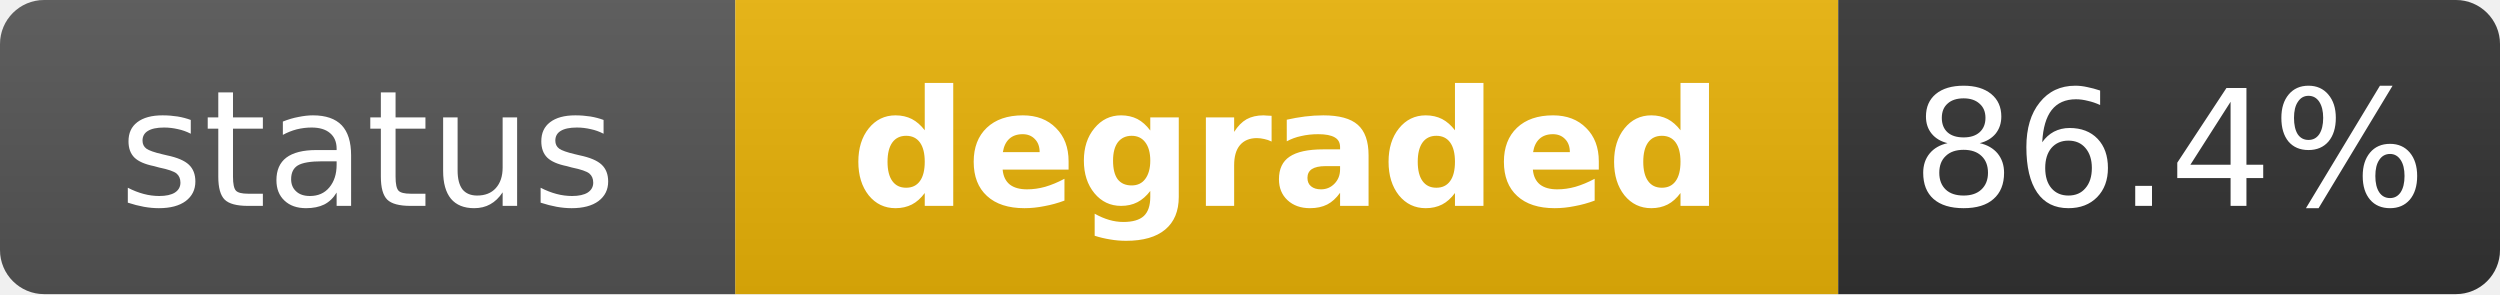
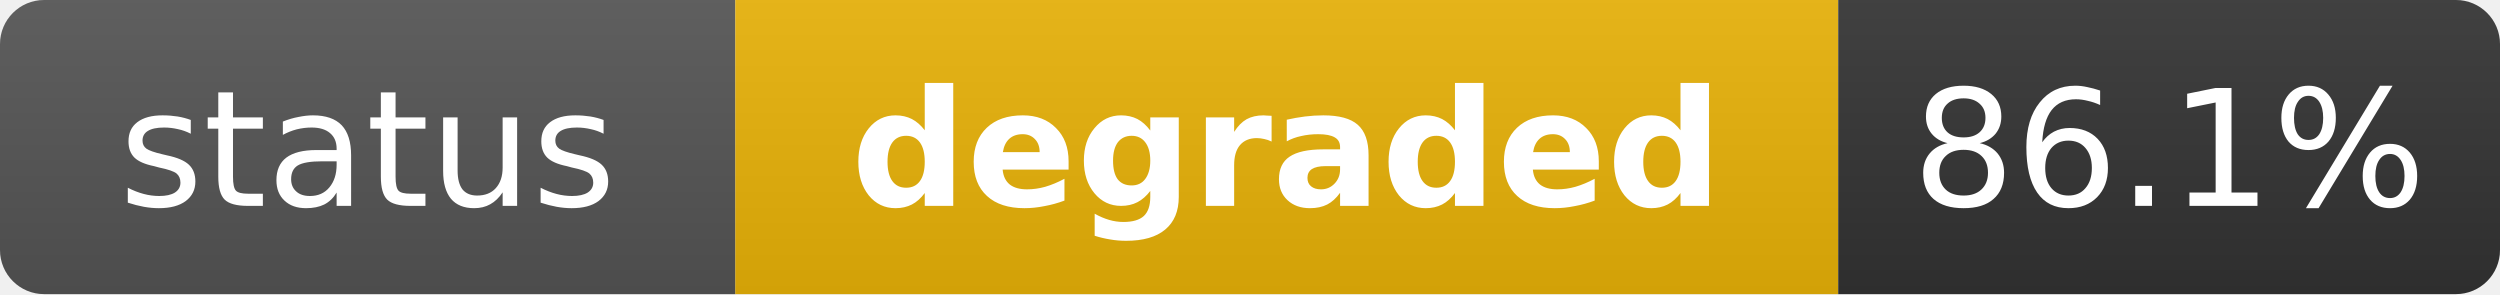
<svg xmlns="http://www.w3.org/2000/svg" width="170" height="20" role="img" aria-label="status: degraded">
  <linearGradient id="s" x2="0" y2="100%">
    <stop offset="0" stop-color="#bbb" stop-opacity=".1" />
    <stop offset="1" stop-opacity=".1" />
  </linearGradient>
  <clipPath id="r">
    <rect width="170" height="20" rx="3" fill="#fff" />
  </clipPath>
  <g clip-path="url(#r)">
    <rect width="50" height="20" fill="#555" />
    <rect x="50" width="75" height="20" fill="#eab308" />
    <rect x="125" width="45" height="20" fill="#333" />
    <rect width="170" height="20" fill="url(#s)" />
  </g>
  <g fill="#fff" text-anchor="middle" font-family="Verdana,Geneva,DejaVu Sans,sans-serif" text-rendering="geometricPrecision" font-size="11">
    <text x="25" y="14" fill="#fff">status</text>
    <text x="87.5" y="14" fill="#fff" font-weight="bold">degraded</text>
-     <text x="147.5" y="14" fill="#fff">86.4%</text>
+     <text x="147.5" y="14" fill="#fff">86.1%</text>
  </g>
</svg>
